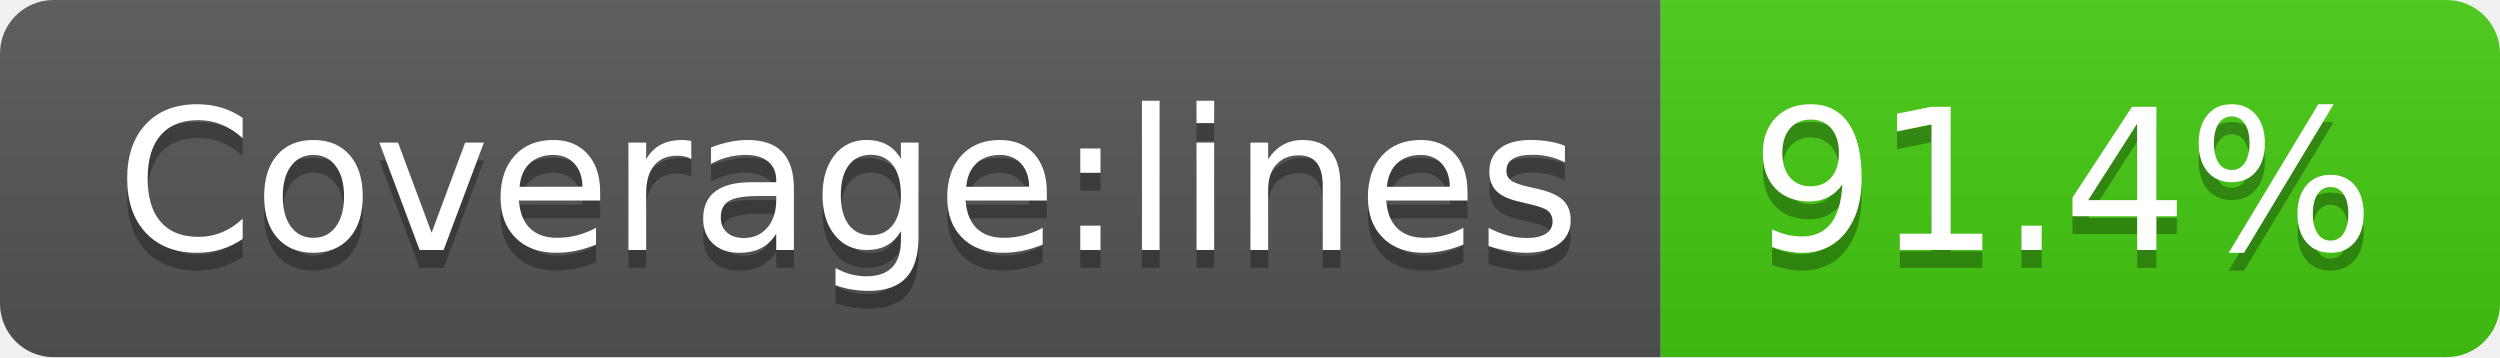
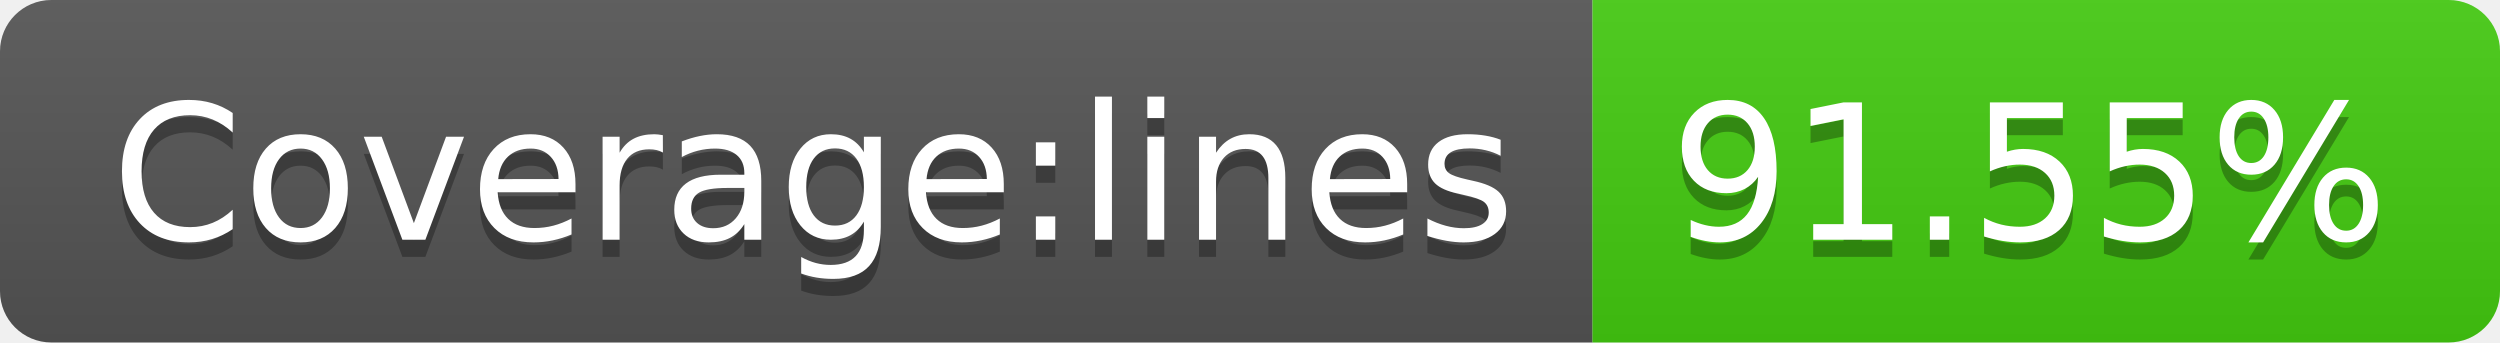
- <svg xmlns="http://www.w3.org/2000/svg" width="140" height="20" role="img" aria-label="Coverage:lines: 91.4%">
+ <svg xmlns="http://www.w3.org/2000/svg" width="146" height="20" role="img" aria-label="Coverage:lines: 91.55%">
  <linearGradient id="s" x2="0" y2="100%">
    <stop offset="0" stop-color="#bbb" stop-opacity=".1" />
    <stop offset="1" stop-opacity=".1" />
  </linearGradient>
  <clipPath id="r">
-     <rect width="140" height="20" rx="3" fill="#fff" />
+     <rect width="146" height="20" rx="3" fill="#fff" />
  </clipPath>
  <g clip-path="url(#r)">
    <rect width="93" height="20" fill="#555" />
-     <rect x="93" width="47" height="20" fill="#4c1" />
-     <rect width="140" height="20" fill="url(#s)" />
+     <rect x="93" width="53" height="20" fill="#4c1" />
+     <rect width="146" height="20" fill="url(#s)" />
  </g>
  <g fill="#fff" text-anchor="middle" font-family="Verdana,Geneva,DejaVu Sans,sans-serif" text-rendering="geometricPrecision" font-size="110">
    <text aria-hidden="true" x="475" y="150" fill="#010101" fill-opacity=".3" transform="scale(.1)" textLength="830">Coverage:lines</text>
    <text x="475" y="140" transform="scale(.1)" fill="#fff" textLength="830">Coverage:lines</text>
-     <text aria-hidden="true" x="1155" y="150" fill="#010101" fill-opacity=".3" transform="scale(.1)" textLength="370">91.4%</text>
-     <text x="1155" y="140" transform="scale(.1)" fill="#fff" textLength="370">91.4%</text>
+     <text aria-hidden="true" x="1185" y="150" fill="#010101" fill-opacity=".3" transform="scale(.1)" textLength="430">91.55%</text>
+     <text x="1185" y="140" transform="scale(.1)" fill="#fff" textLength="430">91.55%</text>
  </g>
</svg>
